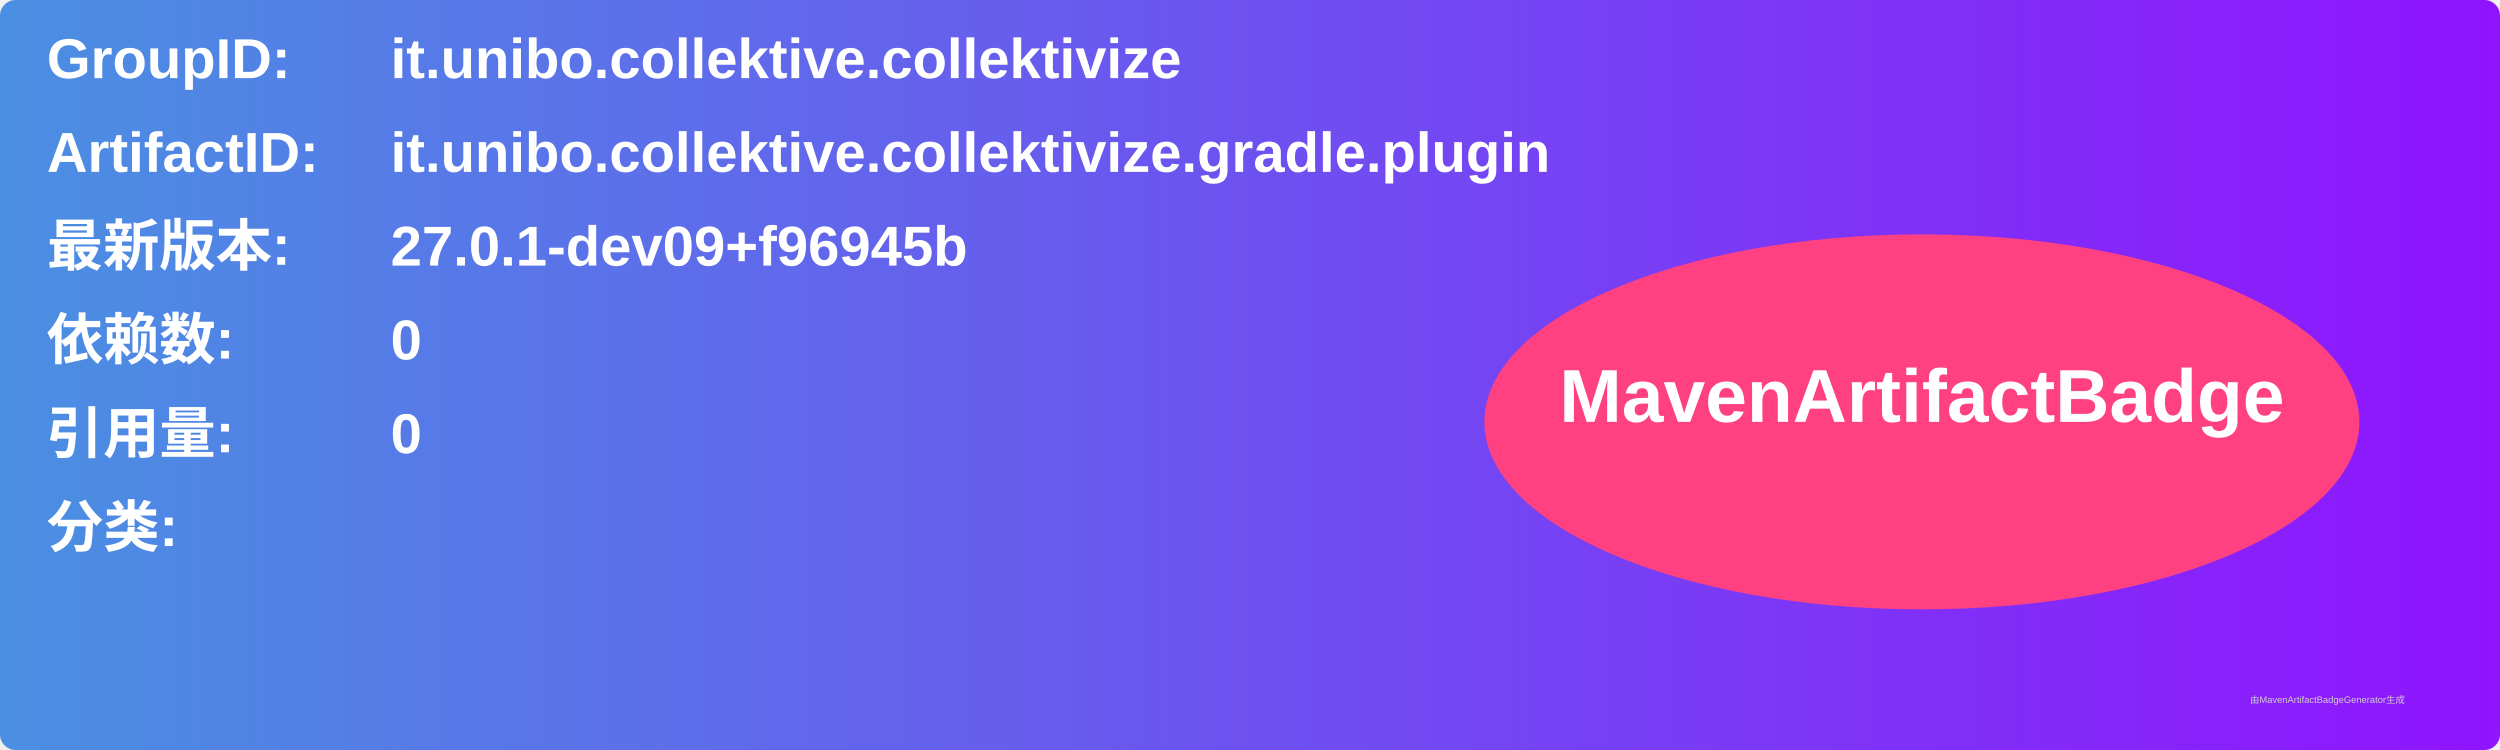
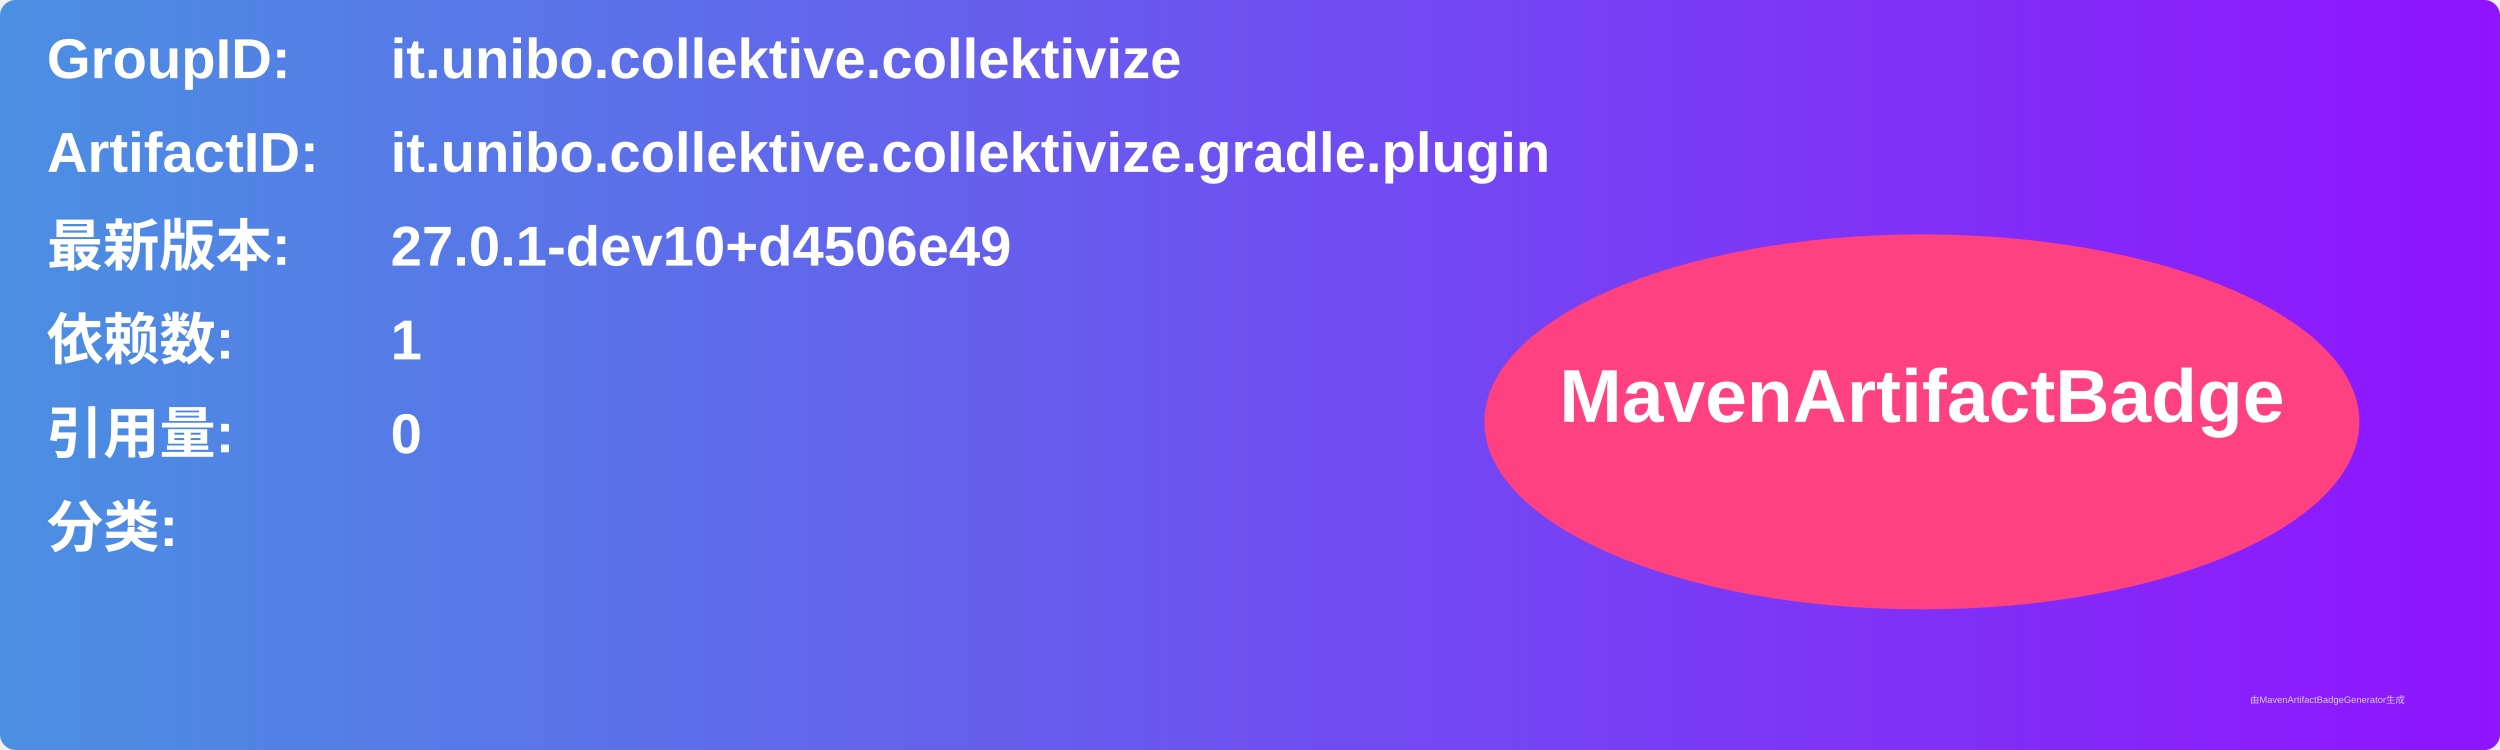
<svg xmlns="http://www.w3.org/2000/svg" width="800" height="240" viewBox="0 0 800 240">
  <linearGradient id="grad" x1="0%" y1="0%" x2="100%" y2="0%">
    <stop offset="0%" stop-color="#4a90e2" />
    <stop offset="100%" stop-color="#9013fe" />
  </linearGradient>
  <rect width="100%" height="100%" rx="5" ry="5" fill="url(#grad)" />
  <g transform="translate(15, 15)">
    <text x="0" y="10" font-family="Arial" font-size="18" fill="white" font-weight="bold" width="260">GroupID:</text>
    <text x="110" y="10" font-family="Arial" font-size="18" fill="white" font-weight="bold" width="460">it.unibo.collektive.collektivize</text>
    <text x="0" y="40" font-family="Arial" font-size="18" fill="white" font-weight="bold" width="260">ArtifactID:</text>
    <text x="110" y="40" font-family="Arial" font-size="18" fill="white" font-weight="bold" width="460">it.unibo.collektive.collektivize.gradle.plugin</text>
    <text x="0" y="70" font-family="Arial" font-size="18" fill="white" font-weight="bold">最新版本:</text>
    <text x="110" y="70" font-family="Arial" font-size="18" fill="white" font-weight="bold">
-       <tspan font-weight="bold">27.0.1-dev09+f96945b</tspan>
+       <tspan font-weight="bold">27.0.1-dev10+d4506e49</tspan>
    </text>
    <text x="0" y="100" font-family="Arial" font-size="18" fill="white" font-weight="bold">依赖数: </text>
    <text x="110" y="100" font-family="Arial" font-size="18" fill="white">
-       <tspan font-weight="bold">0</tspan>
+       <tspan font-weight="bold">1</tspan>
    </text>
    <text x="0" y="130" font-family="Arial" font-size="18" fill="white" font-weight="bold">引用量: </text>
    <text x="110" y="130" font-family="Arial" font-size="18" fill="white">
      <tspan font-weight="bold">0</tspan>
    </text>
    <text x="0" y="160" font-family="Arial" font-size="18" fill="white" font-weight="bold">分类:</text>
    <text x="10" y="190" font-family="Arial" font-size="10" fill="white">
      <tspan font-weight="bold" />
    </text>
    <ellipse cx="600" cy="120" rx="140" ry="60" fill="#ff4081" />
    <text x="600" y="120" text-anchor="middle" font-family="Arial" font-size="24" fill="white" font-weight="bold">MavenArtifactBadge</text>
  </g>
  <text x="720" y="225" font-family="Arial" font-size="3" fill="#d0d0d0">由MavenArtifactBadgeGenerator生成</text>
</svg>
